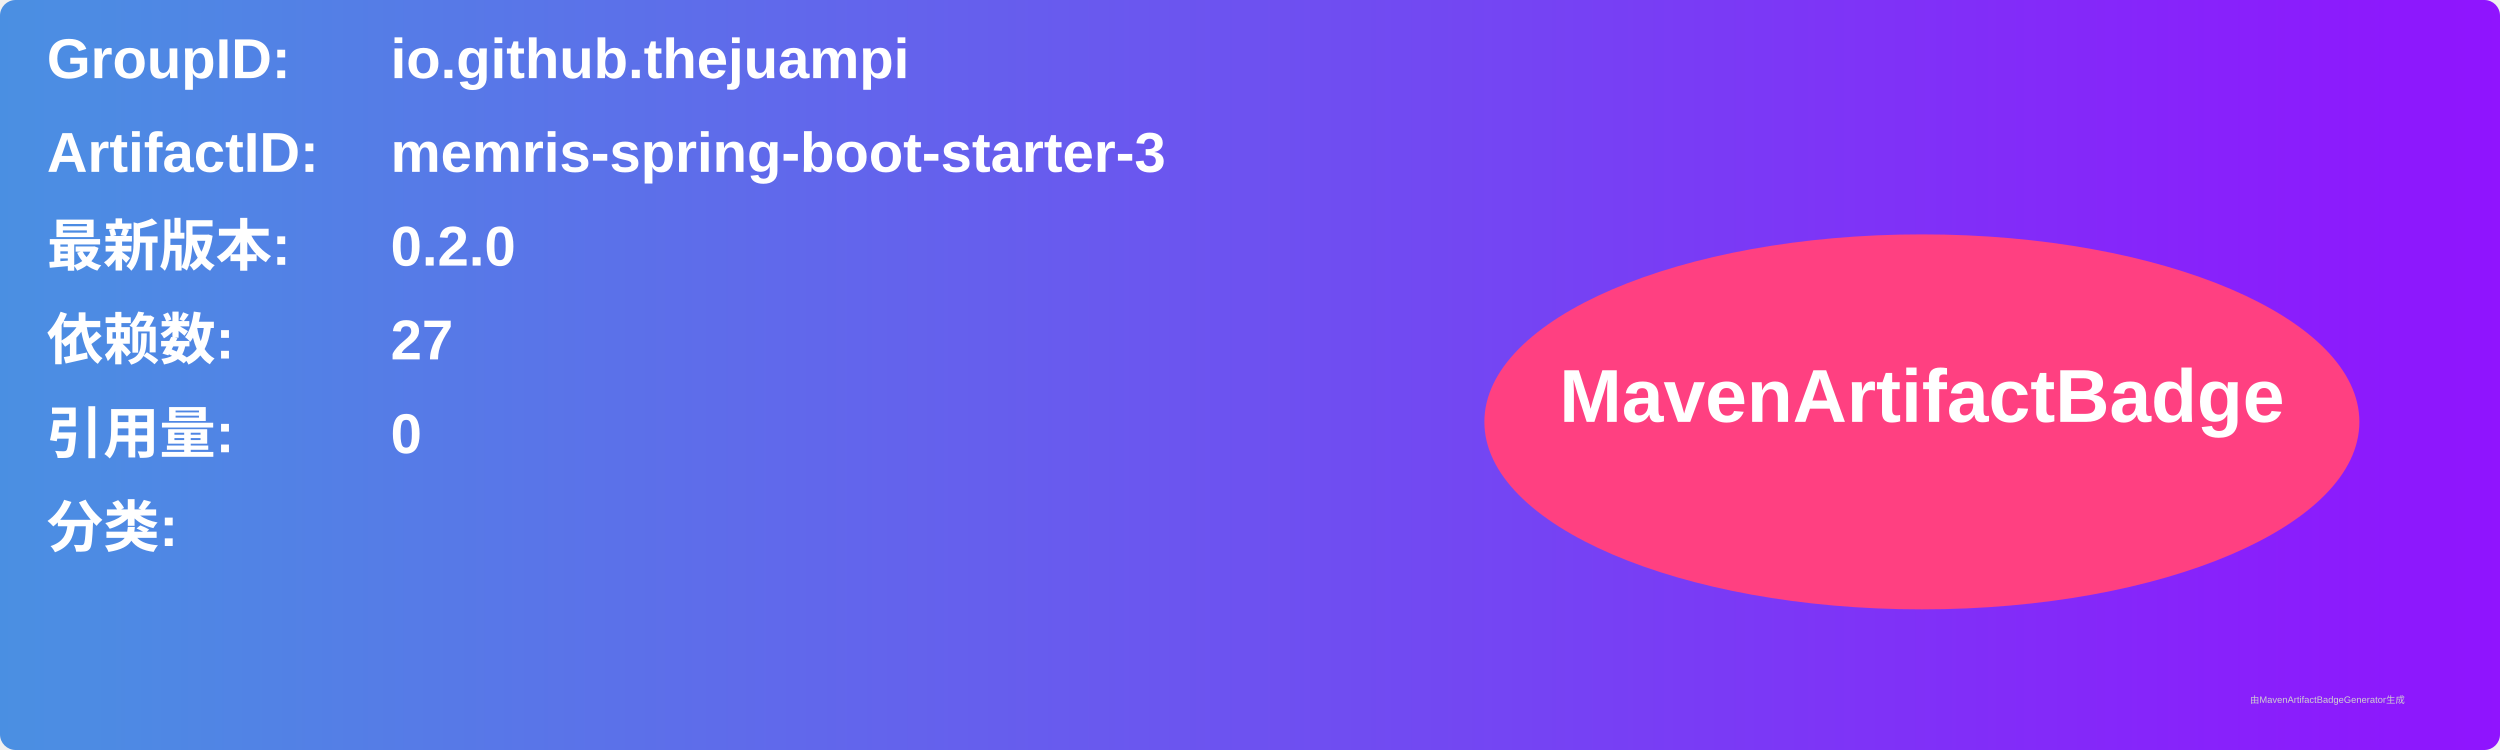
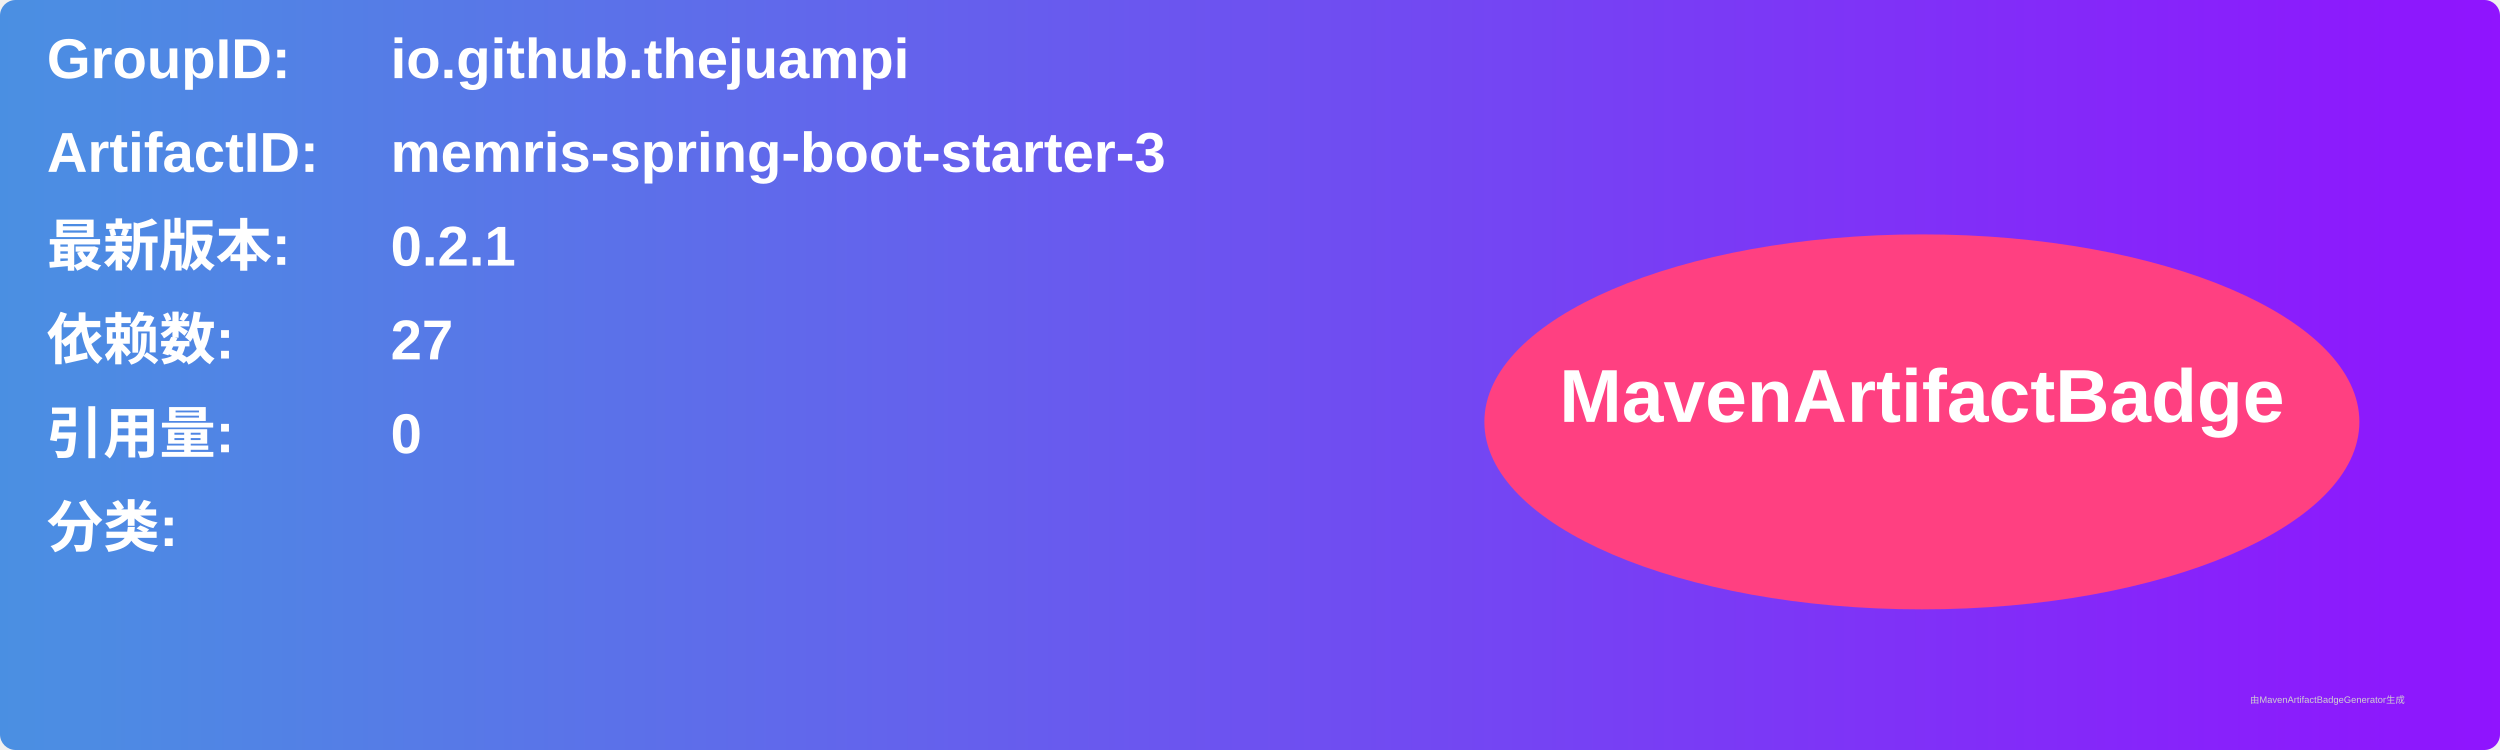
<svg xmlns="http://www.w3.org/2000/svg" width="800" height="240" viewBox="0 0 800 240">
  <linearGradient id="grad" x1="0%" y1="0%" x2="100%" y2="0%">
    <stop offset="0%" stop-color="#4a90e2" />
    <stop offset="100%" stop-color="#9013fe" />
  </linearGradient>
  <rect width="100%" height="100%" rx="5" ry="5" fill="url(#grad)" />
  <g transform="translate(15, 15)">
    <text x="0" y="10" font-family="Arial" font-size="18" fill="white" font-weight="bold" width="260">GroupID:</text>
    <text x="110" y="10" font-family="Arial" font-size="18" fill="white" font-weight="bold" width="460">io.github.thejuampi</text>
    <text x="0" y="40" font-family="Arial" font-size="18" fill="white" font-weight="bold" width="260">ArtifactID:</text>
    <text x="110" y="40" font-family="Arial" font-size="18" fill="white" font-weight="bold" width="460">memris-spring-boot-starter-3</text>
    <text x="0" y="70" font-family="Arial" font-size="18" fill="white" font-weight="bold">最新版本:</text>
    <text x="110" y="70" font-family="Arial" font-size="18" fill="white" font-weight="bold">
-       <tspan font-weight="bold">0.2.0</tspan>
+       <tspan font-weight="bold">0.2.1</tspan>
    </text>
    <text x="0" y="100" font-family="Arial" font-size="18" fill="white" font-weight="bold">依赖数: </text>
    <text x="110" y="100" font-family="Arial" font-size="18" fill="white">
      <tspan font-weight="bold">27</tspan>
    </text>
    <text x="0" y="130" font-family="Arial" font-size="18" fill="white" font-weight="bold">引用量: </text>
    <text x="110" y="130" font-family="Arial" font-size="18" fill="white">
      <tspan font-weight="bold">0</tspan>
    </text>
    <text x="0" y="160" font-family="Arial" font-size="18" fill="white" font-weight="bold">分类:</text>
    <text x="10" y="190" font-family="Arial" font-size="10" fill="white">
      <tspan font-weight="bold" />
    </text>
    <ellipse cx="600" cy="120" rx="140" ry="60" fill="#ff4081" />
    <text x="600" y="120" text-anchor="middle" font-family="Arial" font-size="24" fill="white" font-weight="bold">MavenArtifactBadge</text>
  </g>
  <text x="720" y="225" font-family="Arial" font-size="3" fill="#d0d0d0">由MavenArtifactBadgeGenerator生成</text>
</svg>
